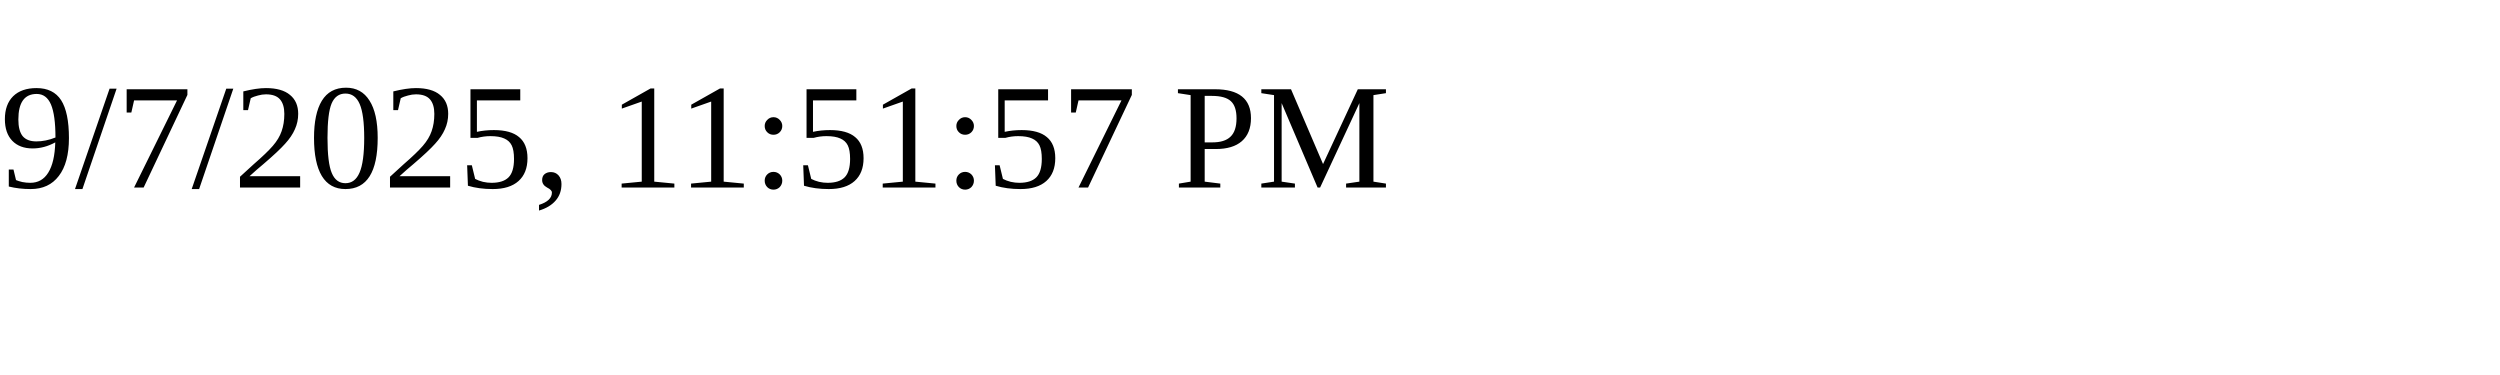
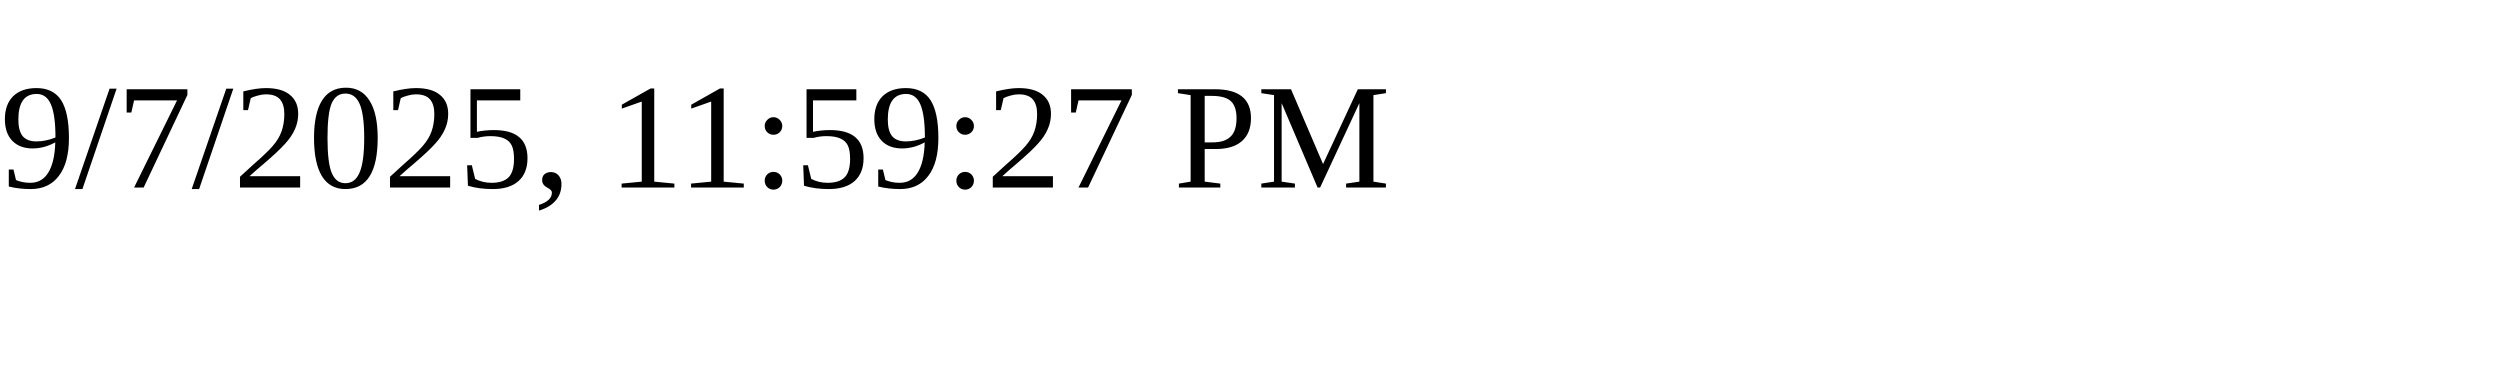
<svg xmlns="http://www.w3.org/2000/svg" height="30" width="200">
-   <text x="0" y="15">9/7/2025, 11:51:57 PM</text>
+   <text x="0" y="15">9/7/2025, 11:59:27 PM</text>
</svg>
